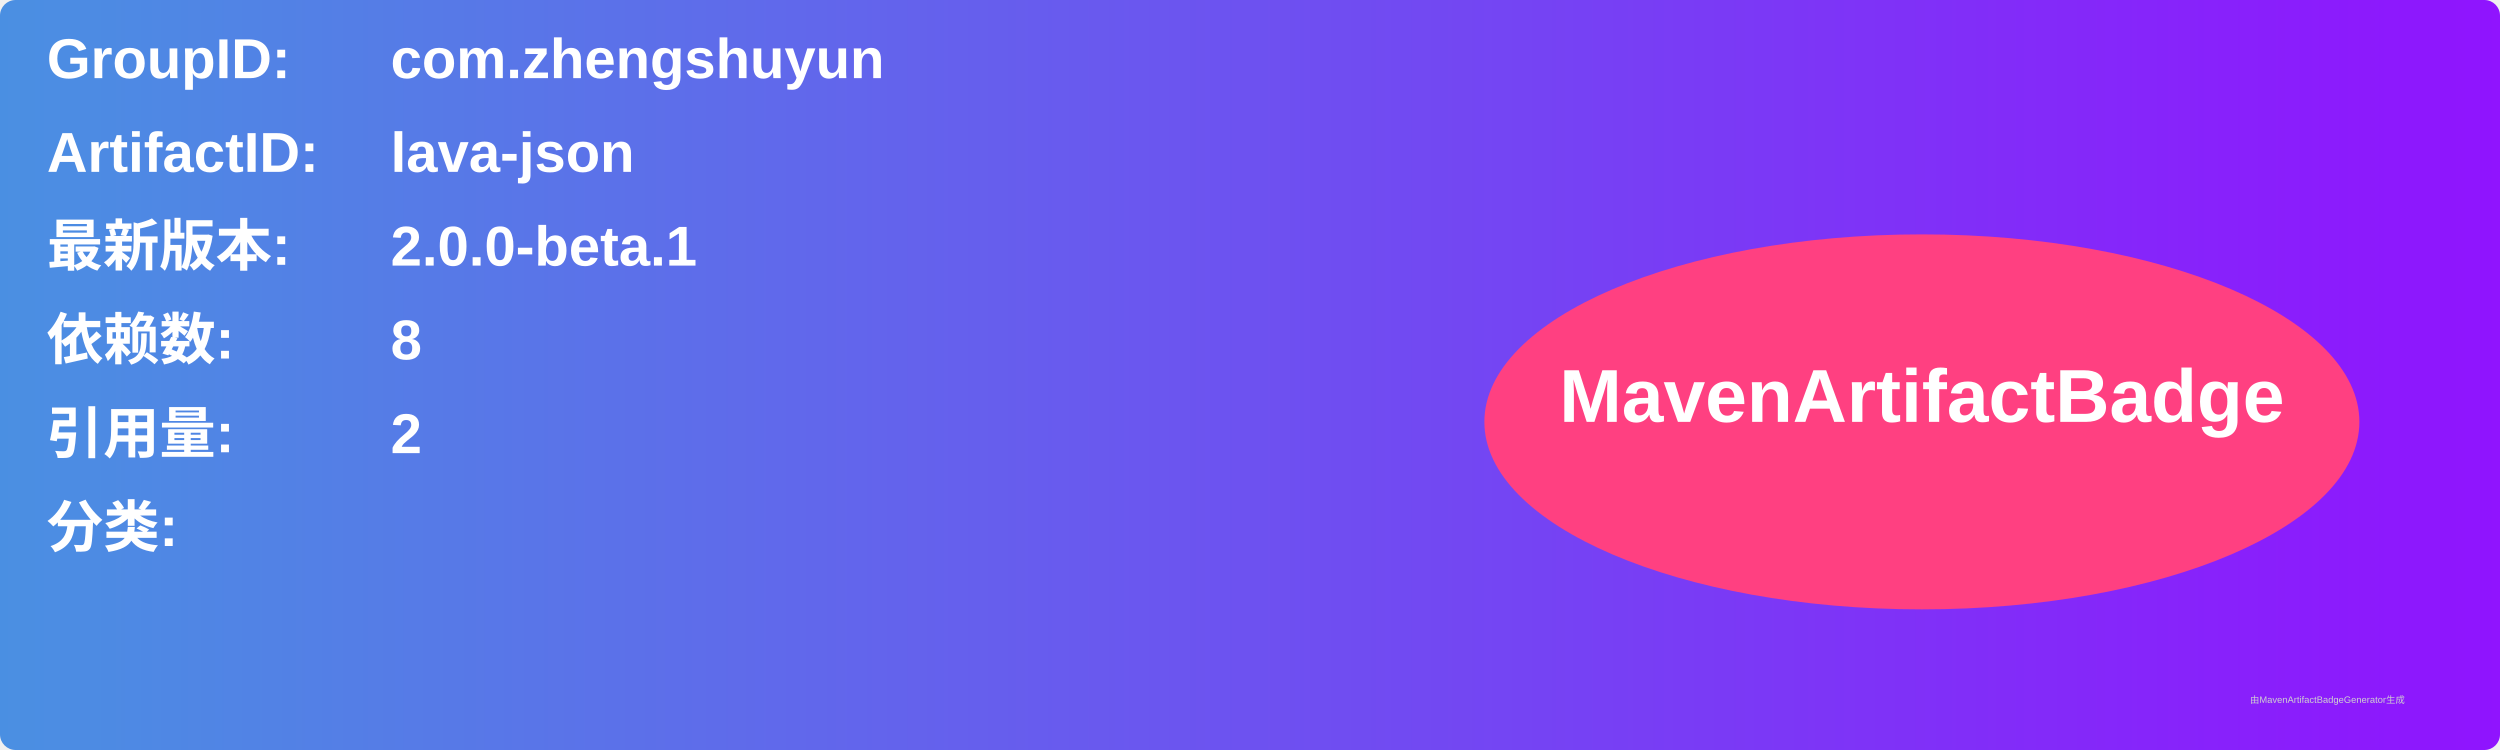
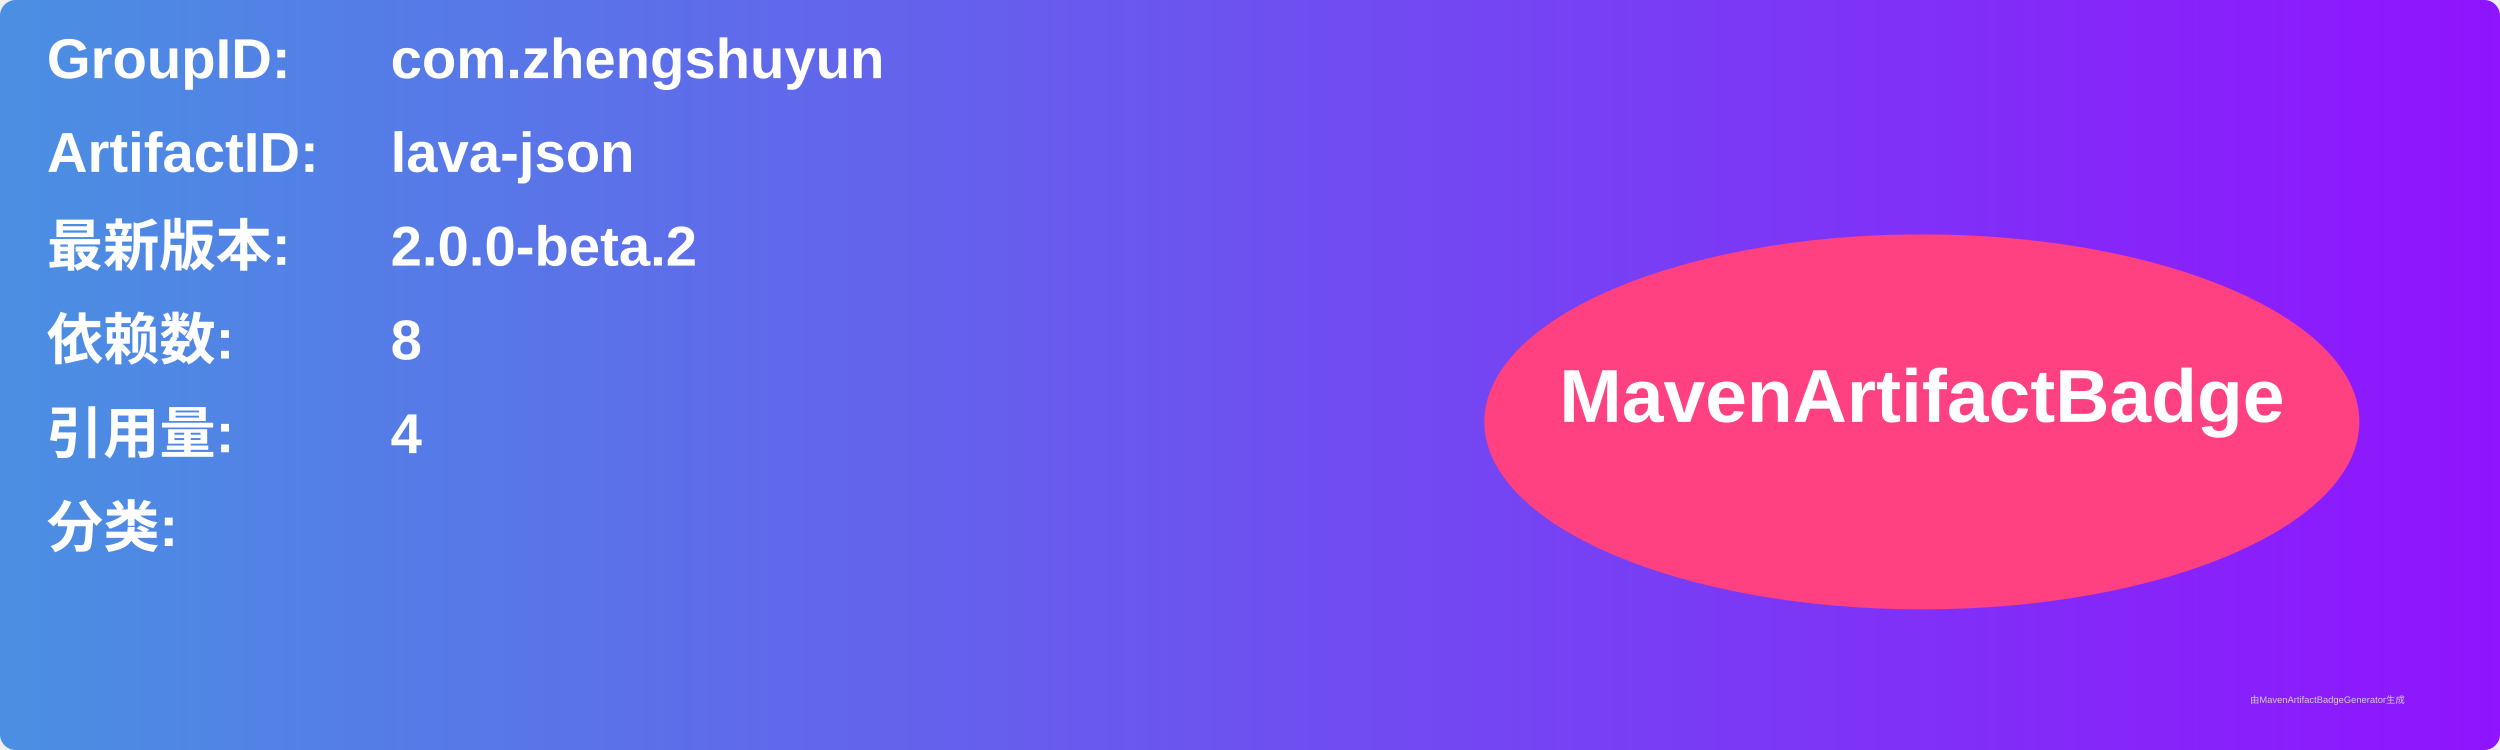
<svg xmlns="http://www.w3.org/2000/svg" width="800" height="240" viewBox="0 0 800 240">
  <linearGradient id="grad" x1="0%" y1="0%" x2="100%" y2="0%">
    <stop offset="0%" stop-color="#4a90e2" />
    <stop offset="100%" stop-color="#9013fe" />
  </linearGradient>
  <rect width="100%" height="100%" rx="5" ry="5" fill="url(#grad)" />
  <g transform="translate(15, 15)">
    <text x="0" y="10" font-family="Arial" font-size="18" fill="white" font-weight="bold" width="260">GroupID:</text>
    <text x="110" y="10" font-family="Arial" font-size="18" fill="white" font-weight="bold" width="460">com.zhengshuyun</text>
    <text x="0" y="40" font-family="Arial" font-size="18" fill="white" font-weight="bold" width="260">ArtifactID:</text>
    <text x="110" y="40" font-family="Arial" font-size="18" fill="white" font-weight="bold" width="460">lava-json</text>
    <text x="0" y="70" font-family="Arial" font-size="18" fill="white" font-weight="bold">最新版本:</text>
    <text x="110" y="70" font-family="Arial" font-size="18" fill="white" font-weight="bold">
-       <tspan font-weight="bold">2.0.0-beta.1</tspan>
+       <tspan font-weight="bold">2.0.0-beta.2</tspan>
    </text>
    <text x="0" y="100" font-family="Arial" font-size="18" fill="white" font-weight="bold">依赖数: </text>
    <text x="110" y="100" font-family="Arial" font-size="18" fill="white">
      <tspan font-weight="bold">8</tspan>
    </text>
    <text x="0" y="130" font-family="Arial" font-size="18" fill="white" font-weight="bold">引用量: </text>
    <text x="110" y="130" font-family="Arial" font-size="18" fill="white">
-       <tspan font-weight="bold">2</tspan>
+       <tspan font-weight="bold">4</tspan>
    </text>
    <text x="0" y="160" font-family="Arial" font-size="18" fill="white" font-weight="bold">分类:</text>
    <text x="10" y="190" font-family="Arial" font-size="10" fill="white">
      <tspan font-weight="bold" />
    </text>
    <ellipse cx="600" cy="120" rx="140" ry="60" fill="#ff4081" />
    <text x="600" y="120" text-anchor="middle" font-family="Arial" font-size="24" fill="white" font-weight="bold">MavenArtifactBadge</text>
  </g>
  <text x="720" y="225" font-family="Arial" font-size="3" fill="#d0d0d0">由MavenArtifactBadgeGenerator生成</text>
</svg>
